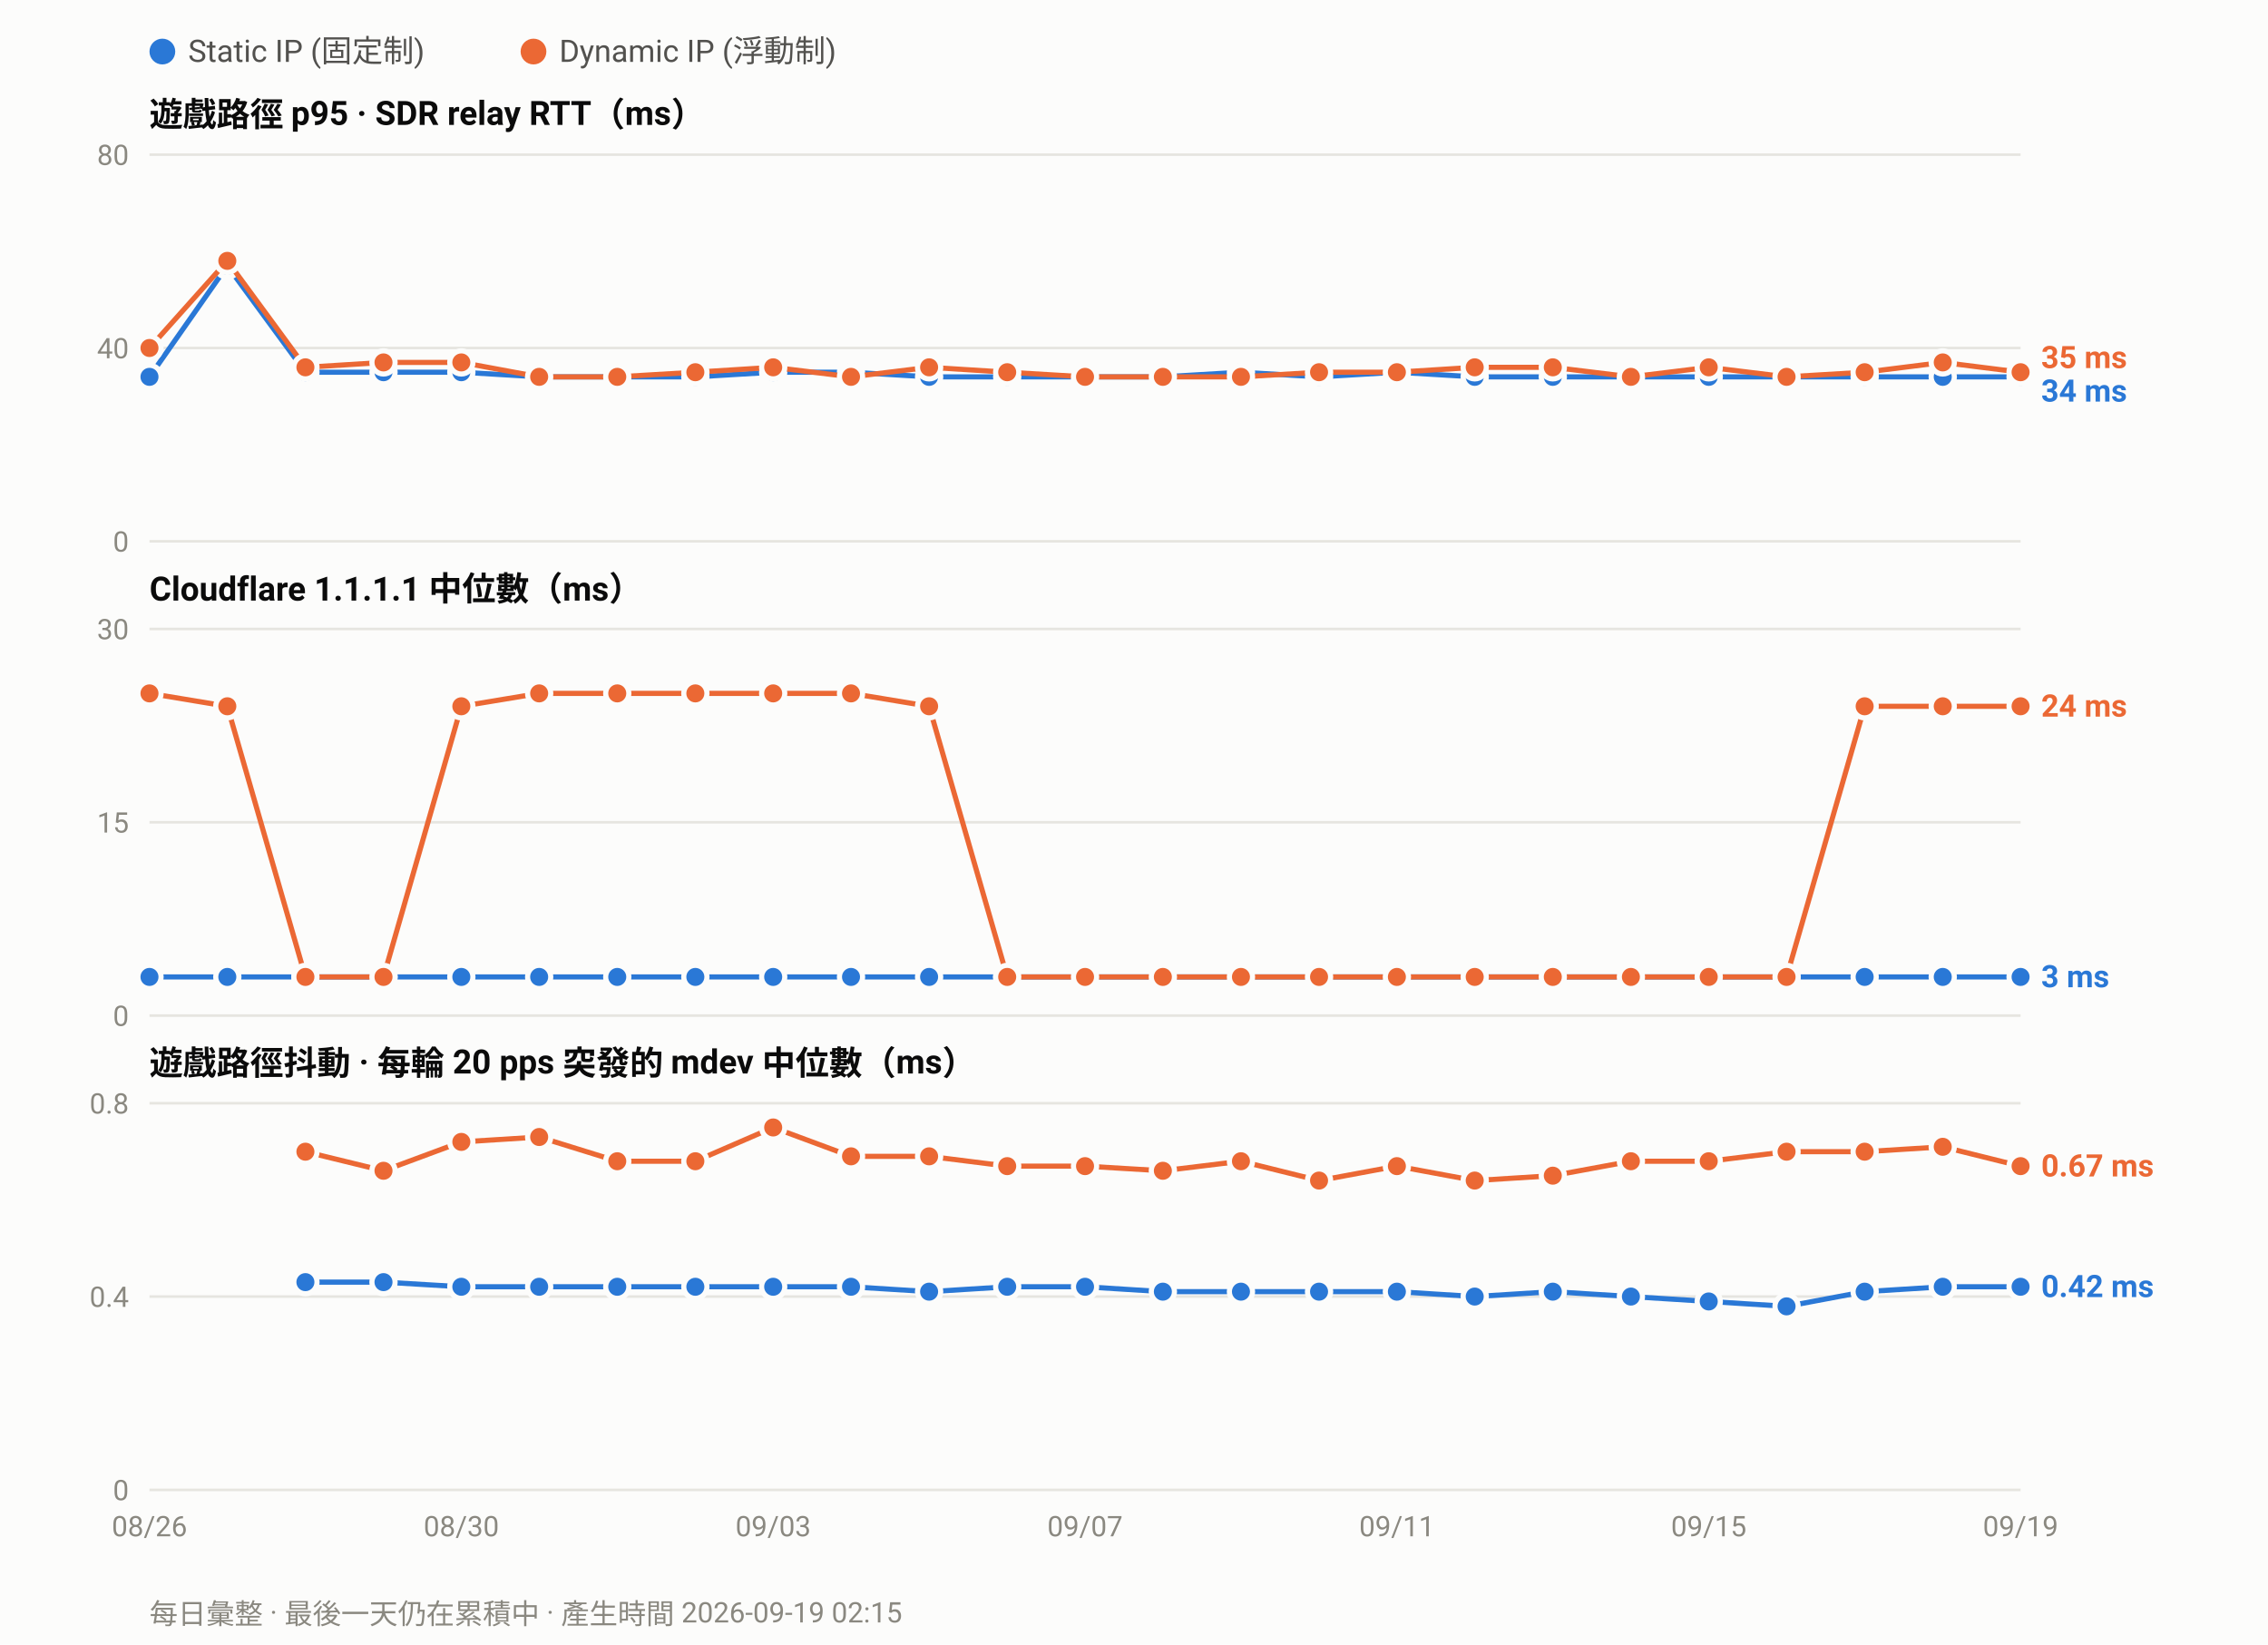
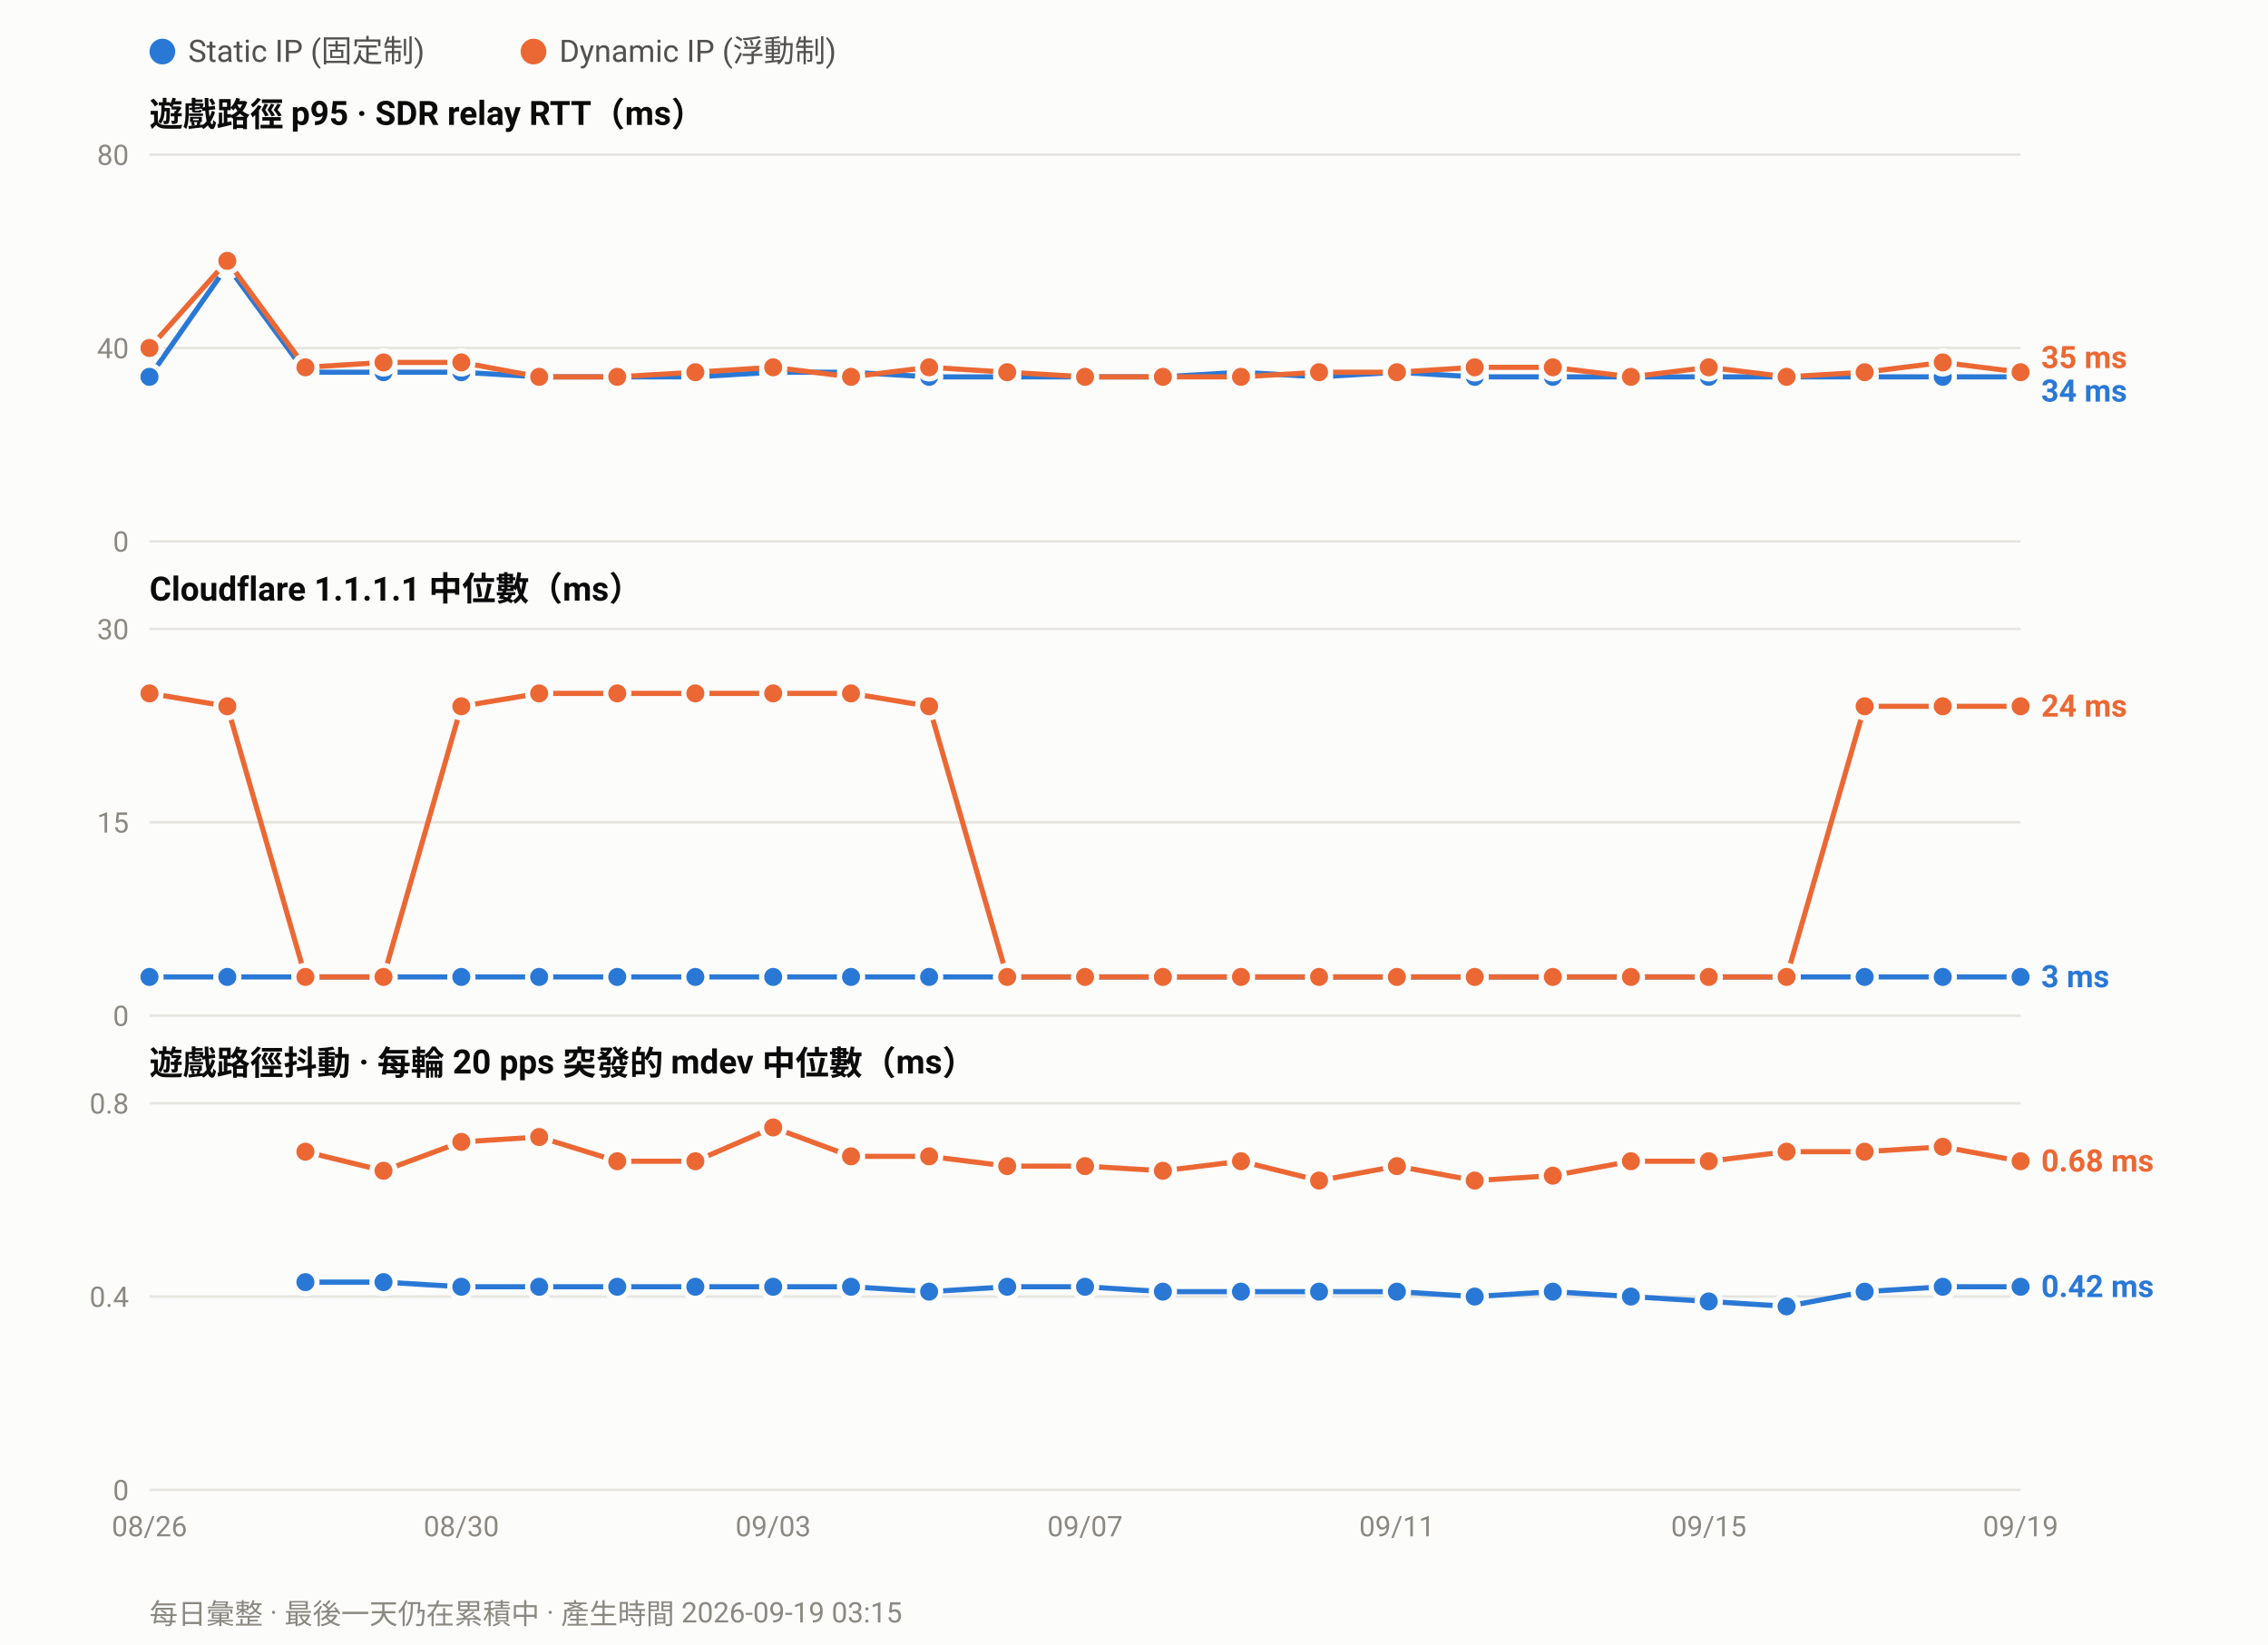
<svg xmlns="http://www.w3.org/2000/svg" width="880" height="638" viewBox="0 0 880 638" font-family="ui-sans-serif,-apple-system,Segoe UI,Roboto,Helvetica,Arial,sans-serif">
  <rect width="880" height="638" fill="#fcfcfb" />
  <circle cx="63.0" cy="20" r="5" fill="#2a78d6" />
  <text x="73.0" y="24" font-size="12" fill="#52514e">Static IP (固定制)</text>
  <circle cx="207.0" cy="20" r="5" fill="#eb6834" />
  <text x="217.0" y="24" font-size="12" fill="#52514e">Dynamic IP (浮動制)</text>
  <text x="58" y="49.0" font-size="13" font-weight="600" fill="#0b0b0b">遊戲路徑 p95 · SDR relay RTT（ms）</text>
  <line x1="58" y1="210.0" x2="784.0" y2="210.0" stroke="#e6e5e0" stroke-width="1" />
  <text x="50" y="214.0" font-size="11" text-anchor="end" fill="#8a8880">0</text>
  <line x1="58" y1="135.0" x2="784.0" y2="135.0" stroke="#e6e5e0" stroke-width="1" />
  <text x="50" y="139.0" font-size="11" text-anchor="end" fill="#8a8880">40</text>
  <line x1="58" y1="60.0" x2="784.0" y2="60.0" stroke="#e6e5e0" stroke-width="1" />
  <text x="50" y="64.0" font-size="11" text-anchor="end" fill="#8a8880">80</text>
  <polyline fill="none" stroke="#2a78d6" stroke-width="2" stroke-linejoin="round" points="58.0,146.2 88.2,103.1 118.5,144.4 148.8,144.4 179.0,144.4 209.2,146.2 239.5,146.2 269.8,146.2 300.0,144.4 330.2,144.4 360.5,146.2 390.8,146.2 421.0,146.2 451.2,146.2 481.5,144.4 511.8,146.2 542.0,144.4 572.2,146.2 602.5,146.2 632.8,146.2 663.0,146.2 693.2,146.2 723.5,146.2 753.8,146.2 784.0,146.2" />
  <circle cx="58.0" cy="146.2" r="4.5" fill="#2a78d6" stroke="#fcfcfb" stroke-width="2" />
  <circle cx="88.2" cy="103.1" r="4.5" fill="#2a78d6" stroke="#fcfcfb" stroke-width="2" />
  <circle cx="118.5" cy="144.4" r="4.5" fill="#2a78d6" stroke="#fcfcfb" stroke-width="2" />
  <circle cx="148.8" cy="144.4" r="4.5" fill="#2a78d6" stroke="#fcfcfb" stroke-width="2" />
  <circle cx="179.0" cy="144.4" r="4.5" fill="#2a78d6" stroke="#fcfcfb" stroke-width="2" />
  <circle cx="209.2" cy="146.2" r="4.5" fill="#2a78d6" stroke="#fcfcfb" stroke-width="2" />
  <circle cx="239.5" cy="146.2" r="4.5" fill="#2a78d6" stroke="#fcfcfb" stroke-width="2" />
  <circle cx="269.8" cy="146.2" r="4.5" fill="#2a78d6" stroke="#fcfcfb" stroke-width="2" />
  <circle cx="300.0" cy="144.4" r="4.5" fill="#2a78d6" stroke="#fcfcfb" stroke-width="2" />
  <circle cx="330.2" cy="144.4" r="4.5" fill="#2a78d6" stroke="#fcfcfb" stroke-width="2" />
  <circle cx="360.5" cy="146.2" r="4.5" fill="#2a78d6" stroke="#fcfcfb" stroke-width="2" />
  <circle cx="390.8" cy="146.2" r="4.5" fill="#2a78d6" stroke="#fcfcfb" stroke-width="2" />
  <circle cx="421.0" cy="146.2" r="4.5" fill="#2a78d6" stroke="#fcfcfb" stroke-width="2" />
  <circle cx="451.2" cy="146.2" r="4.5" fill="#2a78d6" stroke="#fcfcfb" stroke-width="2" />
  <circle cx="481.5" cy="144.4" r="4.5" fill="#2a78d6" stroke="#fcfcfb" stroke-width="2" />
  <circle cx="511.8" cy="146.2" r="4.5" fill="#2a78d6" stroke="#fcfcfb" stroke-width="2" />
  <circle cx="542.0" cy="144.4" r="4.5" fill="#2a78d6" stroke="#fcfcfb" stroke-width="2" />
  <circle cx="572.2" cy="146.2" r="4.5" fill="#2a78d6" stroke="#fcfcfb" stroke-width="2" />
  <circle cx="602.5" cy="146.2" r="4.5" fill="#2a78d6" stroke="#fcfcfb" stroke-width="2" />
  <circle cx="632.8" cy="146.2" r="4.5" fill="#2a78d6" stroke="#fcfcfb" stroke-width="2" />
  <circle cx="663.0" cy="146.2" r="4.5" fill="#2a78d6" stroke="#fcfcfb" stroke-width="2" />
  <circle cx="693.2" cy="146.2" r="4.5" fill="#2a78d6" stroke="#fcfcfb" stroke-width="2" />
  <circle cx="723.5" cy="146.2" r="4.5" fill="#2a78d6" stroke="#fcfcfb" stroke-width="2" />
  <circle cx="753.8" cy="146.2" r="4.5" fill="#2a78d6" stroke="#fcfcfb" stroke-width="2" />
  <circle cx="784.0" cy="146.2" r="4.5" fill="#2a78d6" stroke="#fcfcfb" stroke-width="2" />
  <polyline fill="none" stroke="#eb6834" stroke-width="2" stroke-linejoin="round" points="58.0,135.0 88.2,101.2 118.5,142.5 148.8,140.6 179.0,140.6 209.2,146.2 239.5,146.2 269.8,144.4 300.0,142.5 330.2,146.2 360.5,142.5 390.8,144.4 421.0,146.2 451.2,146.2 481.5,146.2 511.8,144.4 542.0,144.4 572.2,142.5 602.5,142.5 632.8,146.2 663.0,142.5 693.2,146.2 723.5,144.4 753.8,140.6 784.0,144.4" />
  <circle cx="58.0" cy="135.0" r="4.5" fill="#eb6834" stroke="#fcfcfb" stroke-width="2" />
  <circle cx="88.2" cy="101.2" r="4.5" fill="#eb6834" stroke="#fcfcfb" stroke-width="2" />
  <circle cx="118.5" cy="142.5" r="4.5" fill="#eb6834" stroke="#fcfcfb" stroke-width="2" />
  <circle cx="148.8" cy="140.6" r="4.5" fill="#eb6834" stroke="#fcfcfb" stroke-width="2" />
  <circle cx="179.0" cy="140.6" r="4.5" fill="#eb6834" stroke="#fcfcfb" stroke-width="2" />
  <circle cx="209.2" cy="146.2" r="4.5" fill="#eb6834" stroke="#fcfcfb" stroke-width="2" />
  <circle cx="239.5" cy="146.2" r="4.5" fill="#eb6834" stroke="#fcfcfb" stroke-width="2" />
  <circle cx="269.8" cy="144.4" r="4.5" fill="#eb6834" stroke="#fcfcfb" stroke-width="2" />
  <circle cx="300.0" cy="142.5" r="4.5" fill="#eb6834" stroke="#fcfcfb" stroke-width="2" />
  <circle cx="330.2" cy="146.2" r="4.5" fill="#eb6834" stroke="#fcfcfb" stroke-width="2" />
  <circle cx="360.5" cy="142.5" r="4.5" fill="#eb6834" stroke="#fcfcfb" stroke-width="2" />
  <circle cx="390.8" cy="144.4" r="4.5" fill="#eb6834" stroke="#fcfcfb" stroke-width="2" />
  <circle cx="421.0" cy="146.2" r="4.5" fill="#eb6834" stroke="#fcfcfb" stroke-width="2" />
  <circle cx="451.2" cy="146.2" r="4.5" fill="#eb6834" stroke="#fcfcfb" stroke-width="2" />
  <circle cx="481.5" cy="146.2" r="4.5" fill="#eb6834" stroke="#fcfcfb" stroke-width="2" />
  <circle cx="511.8" cy="144.4" r="4.5" fill="#eb6834" stroke="#fcfcfb" stroke-width="2" />
  <circle cx="542.0" cy="144.4" r="4.5" fill="#eb6834" stroke="#fcfcfb" stroke-width="2" />
  <circle cx="572.2" cy="142.5" r="4.5" fill="#eb6834" stroke="#fcfcfb" stroke-width="2" />
  <circle cx="602.5" cy="142.5" r="4.5" fill="#eb6834" stroke="#fcfcfb" stroke-width="2" />
  <circle cx="632.8" cy="146.2" r="4.5" fill="#eb6834" stroke="#fcfcfb" stroke-width="2" />
  <circle cx="663.0" cy="142.5" r="4.5" fill="#eb6834" stroke="#fcfcfb" stroke-width="2" />
  <circle cx="693.2" cy="146.2" r="4.5" fill="#eb6834" stroke="#fcfcfb" stroke-width="2" />
  <circle cx="723.5" cy="144.4" r="4.5" fill="#eb6834" stroke="#fcfcfb" stroke-width="2" />
  <circle cx="753.8" cy="140.6" r="4.5" fill="#eb6834" stroke="#fcfcfb" stroke-width="2" />
  <circle cx="784.0" cy="144.4" r="4.5" fill="#eb6834" stroke="#fcfcfb" stroke-width="2" />
  <text x="792.0" y="142.8" font-size="12" font-weight="600" fill="#eb6834">35 ms</text>
  <text x="792.0" y="155.8" font-size="12" font-weight="600" fill="#2a78d6">34 ms</text>
  <text x="58" y="233.0" font-size="13" font-weight="600" fill="#0b0b0b">Cloudflare 1.1.1.1 中位數（ms）</text>
  <line x1="58" y1="394.0" x2="784.0" y2="394.0" stroke="#e6e5e0" stroke-width="1" />
  <text x="50" y="398.0" font-size="11" text-anchor="end" fill="#8a8880">0</text>
  <line x1="58" y1="319.0" x2="784.0" y2="319.0" stroke="#e6e5e0" stroke-width="1" />
  <text x="50" y="323.0" font-size="11" text-anchor="end" fill="#8a8880">15</text>
  <line x1="58" y1="244.0" x2="784.0" y2="244.0" stroke="#e6e5e0" stroke-width="1" />
  <text x="50" y="248.0" font-size="11" text-anchor="end" fill="#8a8880">30</text>
  <polyline fill="none" stroke="#2a78d6" stroke-width="2" stroke-linejoin="round" points="58.0,379.0 88.2,379.0 118.5,379.0 148.8,379.0 179.0,379.0 209.2,379.0 239.5,379.0 269.8,379.0 300.0,379.0 330.2,379.0 360.5,379.0 390.8,379.0 421.0,379.0 451.2,379.0 481.5,379.0 511.8,379.0 542.0,379.0 572.2,379.0 602.5,379.0 632.8,379.0 663.0,379.0 693.2,379.0 723.5,379.0 753.8,379.0 784.0,379.0" />
  <circle cx="58.0" cy="379.0" r="4.5" fill="#2a78d6" stroke="#fcfcfb" stroke-width="2" />
  <circle cx="88.2" cy="379.0" r="4.5" fill="#2a78d6" stroke="#fcfcfb" stroke-width="2" />
  <circle cx="118.5" cy="379.0" r="4.5" fill="#2a78d6" stroke="#fcfcfb" stroke-width="2" />
  <circle cx="148.8" cy="379.0" r="4.5" fill="#2a78d6" stroke="#fcfcfb" stroke-width="2" />
  <circle cx="179.0" cy="379.0" r="4.5" fill="#2a78d6" stroke="#fcfcfb" stroke-width="2" />
  <circle cx="209.2" cy="379.0" r="4.5" fill="#2a78d6" stroke="#fcfcfb" stroke-width="2" />
  <circle cx="239.5" cy="379.0" r="4.5" fill="#2a78d6" stroke="#fcfcfb" stroke-width="2" />
  <circle cx="269.8" cy="379.0" r="4.5" fill="#2a78d6" stroke="#fcfcfb" stroke-width="2" />
  <circle cx="300.0" cy="379.0" r="4.5" fill="#2a78d6" stroke="#fcfcfb" stroke-width="2" />
  <circle cx="330.2" cy="379.0" r="4.5" fill="#2a78d6" stroke="#fcfcfb" stroke-width="2" />
  <circle cx="360.5" cy="379.0" r="4.5" fill="#2a78d6" stroke="#fcfcfb" stroke-width="2" />
  <circle cx="390.8" cy="379.0" r="4.5" fill="#2a78d6" stroke="#fcfcfb" stroke-width="2" />
  <circle cx="421.0" cy="379.0" r="4.5" fill="#2a78d6" stroke="#fcfcfb" stroke-width="2" />
  <circle cx="451.2" cy="379.0" r="4.5" fill="#2a78d6" stroke="#fcfcfb" stroke-width="2" />
  <circle cx="481.5" cy="379.0" r="4.5" fill="#2a78d6" stroke="#fcfcfb" stroke-width="2" />
  <circle cx="511.8" cy="379.0" r="4.5" fill="#2a78d6" stroke="#fcfcfb" stroke-width="2" />
  <circle cx="542.0" cy="379.0" r="4.5" fill="#2a78d6" stroke="#fcfcfb" stroke-width="2" />
  <circle cx="572.2" cy="379.0" r="4.5" fill="#2a78d6" stroke="#fcfcfb" stroke-width="2" />
  <circle cx="602.5" cy="379.0" r="4.5" fill="#2a78d6" stroke="#fcfcfb" stroke-width="2" />
  <circle cx="632.8" cy="379.0" r="4.5" fill="#2a78d6" stroke="#fcfcfb" stroke-width="2" />
  <circle cx="663.0" cy="379.0" r="4.5" fill="#2a78d6" stroke="#fcfcfb" stroke-width="2" />
  <circle cx="693.2" cy="379.0" r="4.5" fill="#2a78d6" stroke="#fcfcfb" stroke-width="2" />
  <circle cx="723.5" cy="379.0" r="4.5" fill="#2a78d6" stroke="#fcfcfb" stroke-width="2" />
  <circle cx="753.8" cy="379.0" r="4.5" fill="#2a78d6" stroke="#fcfcfb" stroke-width="2" />
  <circle cx="784.0" cy="379.0" r="4.5" fill="#2a78d6" stroke="#fcfcfb" stroke-width="2" />
  <polyline fill="none" stroke="#eb6834" stroke-width="2" stroke-linejoin="round" points="58.0,269.0 88.2,274.0 118.5,379.0 148.8,379.0 179.0,274.0 209.2,269.0 239.5,269.0 269.8,269.0 300.0,269.0 330.2,269.0 360.5,274.0 390.8,379.0 421.0,379.0 451.2,379.0 481.5,379.0 511.8,379.0 542.0,379.0 572.2,379.0 602.5,379.0 632.8,379.0 663.0,379.0 693.2,379.0 723.5,274.0 753.8,274.0 784.0,274.0" />
  <circle cx="58.0" cy="269.0" r="4.5" fill="#eb6834" stroke="#fcfcfb" stroke-width="2" />
  <circle cx="88.2" cy="274.0" r="4.5" fill="#eb6834" stroke="#fcfcfb" stroke-width="2" />
  <circle cx="118.5" cy="379.0" r="4.5" fill="#eb6834" stroke="#fcfcfb" stroke-width="2" />
  <circle cx="148.8" cy="379.0" r="4.5" fill="#eb6834" stroke="#fcfcfb" stroke-width="2" />
  <circle cx="179.0" cy="274.0" r="4.5" fill="#eb6834" stroke="#fcfcfb" stroke-width="2" />
  <circle cx="209.2" cy="269.0" r="4.5" fill="#eb6834" stroke="#fcfcfb" stroke-width="2" />
  <circle cx="239.5" cy="269.0" r="4.5" fill="#eb6834" stroke="#fcfcfb" stroke-width="2" />
  <circle cx="269.8" cy="269.0" r="4.5" fill="#eb6834" stroke="#fcfcfb" stroke-width="2" />
  <circle cx="300.0" cy="269.0" r="4.5" fill="#eb6834" stroke="#fcfcfb" stroke-width="2" />
  <circle cx="330.2" cy="269.0" r="4.5" fill="#eb6834" stroke="#fcfcfb" stroke-width="2" />
  <circle cx="360.5" cy="274.0" r="4.5" fill="#eb6834" stroke="#fcfcfb" stroke-width="2" />
  <circle cx="390.8" cy="379.0" r="4.5" fill="#eb6834" stroke="#fcfcfb" stroke-width="2" />
  <circle cx="421.0" cy="379.0" r="4.5" fill="#eb6834" stroke="#fcfcfb" stroke-width="2" />
  <circle cx="451.2" cy="379.0" r="4.5" fill="#eb6834" stroke="#fcfcfb" stroke-width="2" />
  <circle cx="481.5" cy="379.0" r="4.5" fill="#eb6834" stroke="#fcfcfb" stroke-width="2" />
  <circle cx="511.8" cy="379.0" r="4.5" fill="#eb6834" stroke="#fcfcfb" stroke-width="2" />
  <circle cx="542.0" cy="379.0" r="4.5" fill="#eb6834" stroke="#fcfcfb" stroke-width="2" />
  <circle cx="572.2" cy="379.0" r="4.5" fill="#eb6834" stroke="#fcfcfb" stroke-width="2" />
  <circle cx="602.5" cy="379.0" r="4.5" fill="#eb6834" stroke="#fcfcfb" stroke-width="2" />
  <circle cx="632.8" cy="379.0" r="4.5" fill="#eb6834" stroke="#fcfcfb" stroke-width="2" />
  <circle cx="663.0" cy="379.0" r="4.5" fill="#eb6834" stroke="#fcfcfb" stroke-width="2" />
  <circle cx="693.2" cy="379.0" r="4.5" fill="#eb6834" stroke="#fcfcfb" stroke-width="2" />
  <circle cx="723.5" cy="274.0" r="4.5" fill="#eb6834" stroke="#fcfcfb" stroke-width="2" />
  <circle cx="753.8" cy="274.0" r="4.5" fill="#eb6834" stroke="#fcfcfb" stroke-width="2" />
  <circle cx="784.0" cy="274.0" r="4.5" fill="#eb6834" stroke="#fcfcfb" stroke-width="2" />
  <text x="792.0" y="278.0" font-size="12" font-weight="600" fill="#eb6834">24 ms</text>
  <text x="792.0" y="383.0" font-size="12" font-weight="600" fill="#2a78d6">3 ms</text>
  <text x="58" y="417.0" font-size="13" font-weight="600" fill="#0b0b0b">遊戲路徑抖動 · 每輪 20 pps 突發的 mdev 中位數（ms）</text>
  <line x1="58" y1="578.0" x2="784.0" y2="578.0" stroke="#e6e5e0" stroke-width="1" />
  <text x="50" y="582.0" font-size="11" text-anchor="end" fill="#8a8880">0</text>
  <line x1="58" y1="503.0" x2="784.0" y2="503.0" stroke="#e6e5e0" stroke-width="1" />
  <text x="50" y="507.0" font-size="11" text-anchor="end" fill="#8a8880">0.4</text>
  <line x1="58" y1="428.0" x2="784.0" y2="428.0" stroke="#e6e5e0" stroke-width="1" />
  <text x="50" y="432.0" font-size="11" text-anchor="end" fill="#8a8880">0.8</text>
  <polyline fill="none" stroke="#2a78d6" stroke-width="2" stroke-linejoin="round" points="118.5,497.4 148.8,497.4 179.0,499.2 209.2,499.2 239.5,499.2 269.8,499.2 300.0,499.2 330.2,499.2 360.5,501.1 390.8,499.2 421.0,499.2 451.2,501.1 481.5,501.1 511.8,501.1 542.0,501.1 572.2,503.0 602.5,501.1 632.8,503.0 663.0,504.9 693.2,506.8 723.5,501.1 753.8,499.2 784.0,499.2" />
  <circle cx="118.5" cy="497.4" r="4.5" fill="#2a78d6" stroke="#fcfcfb" stroke-width="2" />
  <circle cx="148.8" cy="497.4" r="4.5" fill="#2a78d6" stroke="#fcfcfb" stroke-width="2" />
  <circle cx="179.0" cy="499.2" r="4.5" fill="#2a78d6" stroke="#fcfcfb" stroke-width="2" />
  <circle cx="209.2" cy="499.2" r="4.5" fill="#2a78d6" stroke="#fcfcfb" stroke-width="2" />
  <circle cx="239.5" cy="499.2" r="4.5" fill="#2a78d6" stroke="#fcfcfb" stroke-width="2" />
  <circle cx="269.8" cy="499.2" r="4.5" fill="#2a78d6" stroke="#fcfcfb" stroke-width="2" />
  <circle cx="300.0" cy="499.2" r="4.5" fill="#2a78d6" stroke="#fcfcfb" stroke-width="2" />
  <circle cx="330.2" cy="499.2" r="4.5" fill="#2a78d6" stroke="#fcfcfb" stroke-width="2" />
  <circle cx="360.5" cy="501.1" r="4.5" fill="#2a78d6" stroke="#fcfcfb" stroke-width="2" />
  <circle cx="390.8" cy="499.2" r="4.5" fill="#2a78d6" stroke="#fcfcfb" stroke-width="2" />
  <circle cx="421.0" cy="499.2" r="4.5" fill="#2a78d6" stroke="#fcfcfb" stroke-width="2" />
  <circle cx="451.2" cy="501.1" r="4.5" fill="#2a78d6" stroke="#fcfcfb" stroke-width="2" />
  <circle cx="481.5" cy="501.1" r="4.5" fill="#2a78d6" stroke="#fcfcfb" stroke-width="2" />
  <circle cx="511.8" cy="501.1" r="4.5" fill="#2a78d6" stroke="#fcfcfb" stroke-width="2" />
  <circle cx="542.0" cy="501.1" r="4.5" fill="#2a78d6" stroke="#fcfcfb" stroke-width="2" />
  <circle cx="572.2" cy="503.0" r="4.5" fill="#2a78d6" stroke="#fcfcfb" stroke-width="2" />
  <circle cx="602.5" cy="501.1" r="4.5" fill="#2a78d6" stroke="#fcfcfb" stroke-width="2" />
  <circle cx="632.8" cy="503.0" r="4.5" fill="#2a78d6" stroke="#fcfcfb" stroke-width="2" />
  <circle cx="663.0" cy="504.9" r="4.5" fill="#2a78d6" stroke="#fcfcfb" stroke-width="2" />
  <circle cx="693.2" cy="506.8" r="4.5" fill="#2a78d6" stroke="#fcfcfb" stroke-width="2" />
  <circle cx="723.5" cy="501.1" r="4.5" fill="#2a78d6" stroke="#fcfcfb" stroke-width="2" />
  <circle cx="753.8" cy="499.2" r="4.5" fill="#2a78d6" stroke="#fcfcfb" stroke-width="2" />
  <circle cx="784.0" cy="499.2" r="4.5" fill="#2a78d6" stroke="#fcfcfb" stroke-width="2" />
-   <polyline fill="none" stroke="#eb6834" stroke-width="2" stroke-linejoin="round" points="118.5,446.8 148.8,454.2 179.0,443.0 209.2,441.1 239.5,450.5 269.8,450.5 300.0,437.4 330.2,448.6 360.5,448.6 390.8,452.4 421.0,452.4 451.2,454.2 481.5,450.5 511.8,458.0 542.0,452.4 572.2,458.0 602.5,456.1 632.8,450.5 663.0,450.5 693.2,446.8 723.5,446.8 753.8,444.9 784.0,452.4" />
+   <polyline fill="none" stroke="#eb6834" stroke-width="2" stroke-linejoin="round" points="118.5,446.8 148.8,454.2 179.0,443.0 209.2,441.1 239.5,450.5 269.8,450.5 300.0,437.4 330.2,448.6 360.5,448.6 390.8,452.4 421.0,452.4 451.2,454.2 481.5,450.5 511.8,458.0 542.0,452.4 572.2,458.0 602.5,456.1 632.8,450.5 663.0,450.5 693.2,446.8 723.5,446.8 753.8,444.9 784.0,450.5" />
  <circle cx="118.5" cy="446.8" r="4.5" fill="#eb6834" stroke="#fcfcfb" stroke-width="2" />
  <circle cx="148.8" cy="454.2" r="4.5" fill="#eb6834" stroke="#fcfcfb" stroke-width="2" />
  <circle cx="179.0" cy="443.0" r="4.5" fill="#eb6834" stroke="#fcfcfb" stroke-width="2" />
  <circle cx="209.2" cy="441.1" r="4.5" fill="#eb6834" stroke="#fcfcfb" stroke-width="2" />
  <circle cx="239.5" cy="450.5" r="4.5" fill="#eb6834" stroke="#fcfcfb" stroke-width="2" />
  <circle cx="269.8" cy="450.5" r="4.5" fill="#eb6834" stroke="#fcfcfb" stroke-width="2" />
  <circle cx="300.0" cy="437.4" r="4.5" fill="#eb6834" stroke="#fcfcfb" stroke-width="2" />
  <circle cx="330.2" cy="448.6" r="4.5" fill="#eb6834" stroke="#fcfcfb" stroke-width="2" />
  <circle cx="360.5" cy="448.6" r="4.5" fill="#eb6834" stroke="#fcfcfb" stroke-width="2" />
  <circle cx="390.8" cy="452.4" r="4.5" fill="#eb6834" stroke="#fcfcfb" stroke-width="2" />
  <circle cx="421.0" cy="452.4" r="4.5" fill="#eb6834" stroke="#fcfcfb" stroke-width="2" />
  <circle cx="451.2" cy="454.2" r="4.5" fill="#eb6834" stroke="#fcfcfb" stroke-width="2" />
  <circle cx="481.5" cy="450.5" r="4.5" fill="#eb6834" stroke="#fcfcfb" stroke-width="2" />
  <circle cx="511.8" cy="458.0" r="4.5" fill="#eb6834" stroke="#fcfcfb" stroke-width="2" />
  <circle cx="542.0" cy="452.4" r="4.5" fill="#eb6834" stroke="#fcfcfb" stroke-width="2" />
  <circle cx="572.2" cy="458.0" r="4.5" fill="#eb6834" stroke="#fcfcfb" stroke-width="2" />
  <circle cx="602.5" cy="456.1" r="4.5" fill="#eb6834" stroke="#fcfcfb" stroke-width="2" />
  <circle cx="632.8" cy="450.5" r="4.5" fill="#eb6834" stroke="#fcfcfb" stroke-width="2" />
  <circle cx="663.0" cy="450.5" r="4.5" fill="#eb6834" stroke="#fcfcfb" stroke-width="2" />
  <circle cx="693.2" cy="446.8" r="4.5" fill="#eb6834" stroke="#fcfcfb" stroke-width="2" />
  <circle cx="723.5" cy="446.8" r="4.5" fill="#eb6834" stroke="#fcfcfb" stroke-width="2" />
  <circle cx="753.8" cy="444.9" r="4.5" fill="#eb6834" stroke="#fcfcfb" stroke-width="2" />
-   <circle cx="784.0" cy="452.4" r="4.5" fill="#eb6834" stroke="#fcfcfb" stroke-width="2" />
-   <text x="792.0" y="456.4" font-size="12" font-weight="600" fill="#eb6834">0.67 ms</text>
+   <circle cx="784.0" cy="450.5" r="4.5" fill="#eb6834" stroke="#fcfcfb" stroke-width="2" />
+   <text x="792.0" y="454.5" font-size="12" font-weight="600" fill="#eb6834">0.68 ms</text>
  <text x="792.0" y="503.2" font-size="12" font-weight="600" fill="#2a78d6">0.42 ms</text>
  <text x="58.0" y="596.0" font-size="11" text-anchor="middle" fill="#8a8880">08/26</text>
  <text x="179.0" y="596.0" font-size="11" text-anchor="middle" fill="#8a8880">08/30</text>
  <text x="300.0" y="596.0" font-size="11" text-anchor="middle" fill="#8a8880">09/03</text>
  <text x="421.0" y="596.0" font-size="11" text-anchor="middle" fill="#8a8880">09/07</text>
  <text x="542.0" y="596.0" font-size="11" text-anchor="middle" fill="#8a8880">09/11</text>
  <text x="663.0" y="596.0" font-size="11" text-anchor="middle" fill="#8a8880">09/15</text>
  <text x="784.0" y="596.0" font-size="11" text-anchor="middle" fill="#8a8880">09/19</text>
-   <text x="58" y="630" font-size="11" fill="#8a8880">每日彙整 · 最後一天仍在累積中 · 產生時間 2026-09-19 02:15</text>
+   <text x="58" y="630" font-size="11" fill="#8a8880">每日彙整 · 最後一天仍在累積中 · 產生時間 2026-09-19 03:15</text>
</svg>
